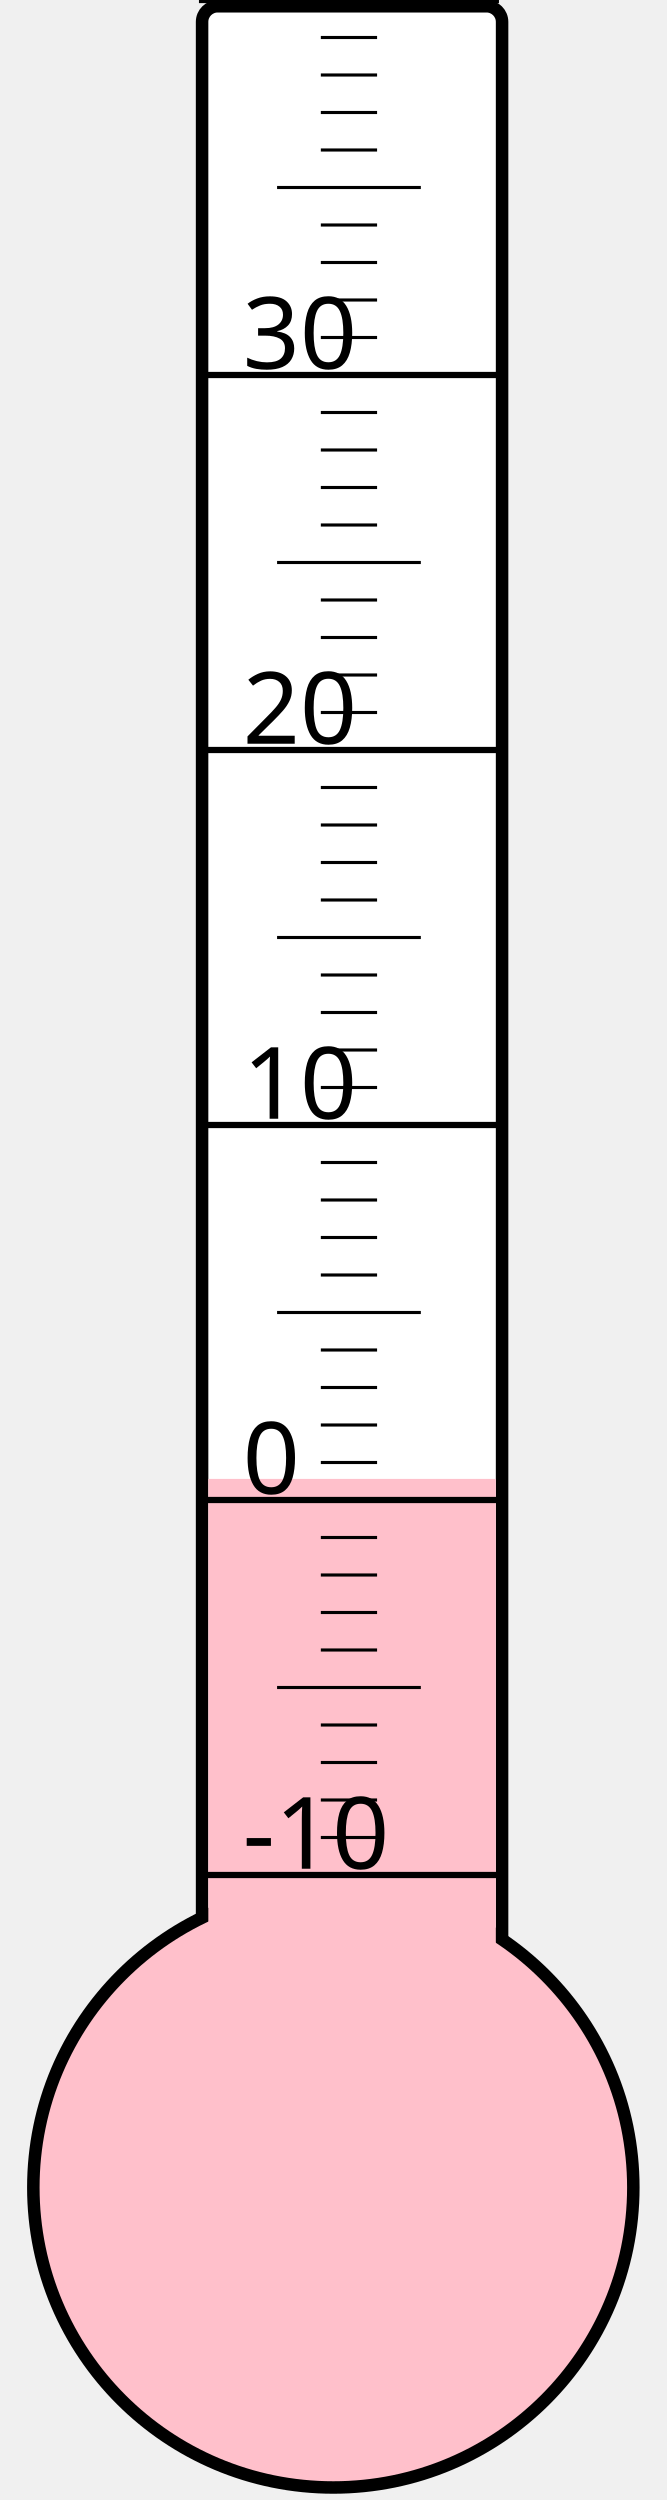
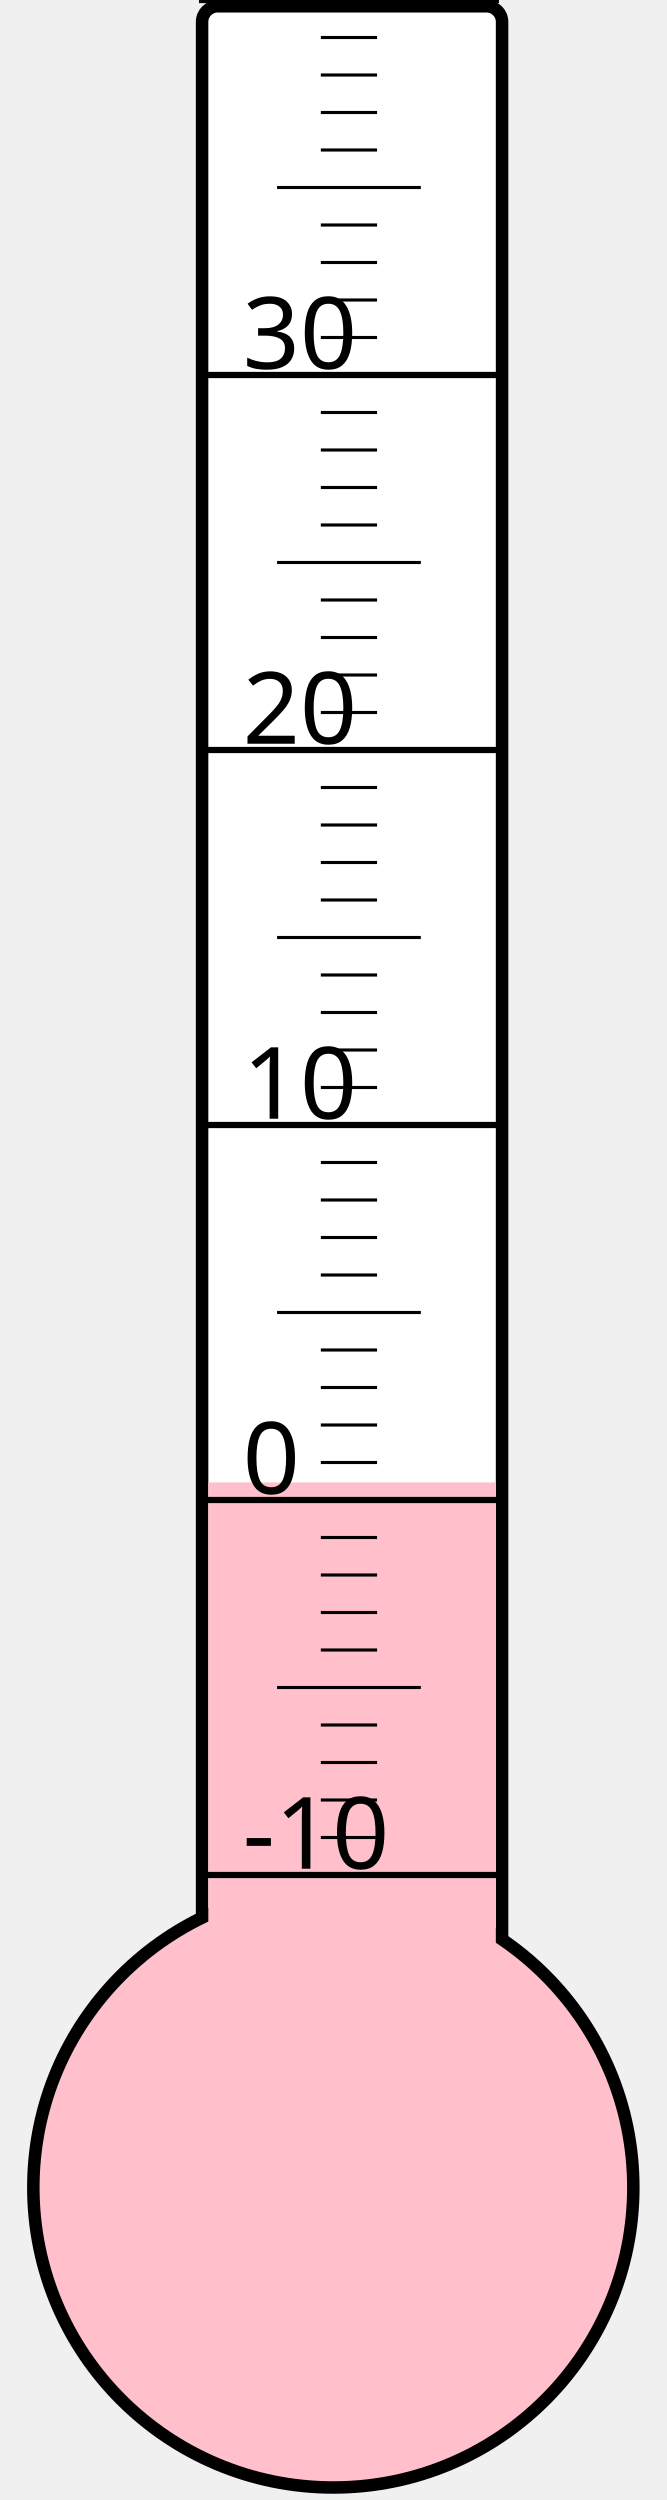
<svg xmlns="http://www.w3.org/2000/svg" width="40px" height="150px" viewBox="0 0 200 800">
  <rect width="200" height="800" x="0" y="0" style="fill: #ffffeb; fill-opacity: 0;" />
  <rect width="96" height="680" x="58" y="2" rx="5" ry="5" style="fill: white; fill-opacity: 1; stroke: black; stroke-width: 4;" />
  <circle cx="100" cy="700" r="96" style="fill: pink; stroke: black; stroke-width: 4;" />
-   <rect width="92" height="226.75" x="60" y="473.25" style="fill: pink; fill-opacity: 1; stroke-width: 0;" />
+   <rect width="92" height="225.625" x="60" y="474.375" style="fill: pink; fill-opacity: 1; stroke-width: 0;" />
  <text x="71" y="598" style="font-family: sans-serif; font-size: 24pt;">-10</text>
  <text x="71" y="478" style="font-family: sans-serif; font-size: 24pt;">0</text>
  <text x="71" y="358" style="font-family: sans-serif; font-size: 24pt;">10</text>
  <text x="71" y="238" style="font-family: sans-serif; font-size: 24pt;">20</text>
  <text x="71" y="118" style="font-family: sans-serif; font-size: 24pt;">30</text>
  <g style="stroke: black;">
    <line x1="57" y1="600" x2="153" y2="600" style="stroke-width: 2;" />
    <line x1="96" y1="588" x2="114" y2="588" style="stroke-width: 1;" />
    <line x1="96" y1="576" x2="114" y2="576" style="stroke-width: 1;" />
    <line x1="96" y1="564" x2="114" y2="564" style="stroke-width: 1;" />
    <line x1="96" y1="552" x2="114" y2="552" style="stroke-width: 1;" />
    <line x1="82" y1="540" x2="128" y2="540" style="stroke-width: 1;" />
    <line x1="96" y1="528" x2="114" y2="528" style="stroke-width: 1;" />
    <line x1="96" y1="516" x2="114" y2="516" style="stroke-width: 1;" />
    <line x1="96" y1="504" x2="114" y2="504" style="stroke-width: 1;" />
    <line x1="96" y1="492" x2="114" y2="492" style="stroke-width: 1;" />
    <line x1="57" y1="480" x2="153" y2="480" style="stroke-width: 2;" />
    <line x1="96" y1="468" x2="114" y2="468" style="stroke-width: 1;" />
    <line x1="96" y1="456" x2="114" y2="456" style="stroke-width: 1;" />
    <line x1="96" y1="444" x2="114" y2="444" style="stroke-width: 1;" />
    <line x1="96" y1="432" x2="114" y2="432" style="stroke-width: 1;" />
    <line x1="82" y1="420" x2="128" y2="420" style="stroke-width: 1;" />
    <line x1="96" y1="408" x2="114" y2="408" style="stroke-width: 1;" />
    <line x1="96" y1="396" x2="114" y2="396" style="stroke-width: 1;" />
    <line x1="96" y1="384" x2="114" y2="384" style="stroke-width: 1;" />
    <line x1="96" y1="372" x2="114" y2="372" style="stroke-width: 1;" />
    <line x1="57" y1="360" x2="153" y2="360" style="stroke-width: 2;" />
    <line x1="96" y1="348" x2="114" y2="348" style="stroke-width: 1;" />
    <line x1="96" y1="336" x2="114" y2="336" style="stroke-width: 1;" />
    <line x1="96" y1="324" x2="114" y2="324" style="stroke-width: 1;" />
    <line x1="96" y1="312" x2="114" y2="312" style="stroke-width: 1;" />
    <line x1="82" y1="300" x2="128" y2="300" style="stroke-width: 1;" />
    <line x1="96" y1="288" x2="114" y2="288" style="stroke-width: 1;" />
    <line x1="96" y1="276" x2="114" y2="276" style="stroke-width: 1;" />
    <line x1="96" y1="264" x2="114" y2="264" style="stroke-width: 1;" />
    <line x1="96" y1="252" x2="114" y2="252" style="stroke-width: 1;" />
    <line x1="57" y1="240" x2="153" y2="240" style="stroke-width: 2;" />
    <line x1="96" y1="228" x2="114" y2="228" style="stroke-width: 1;" />
    <line x1="96" y1="216" x2="114" y2="216" style="stroke-width: 1;" />
    <line x1="96" y1="204" x2="114" y2="204" style="stroke-width: 1;" />
    <line x1="96" y1="192" x2="114" y2="192" style="stroke-width: 1;" />
    <line x1="82" y1="180" x2="128" y2="180" style="stroke-width: 1;" />
    <line x1="96" y1="168" x2="114" y2="168" style="stroke-width: 1;" />
    <line x1="96" y1="156" x2="114" y2="156" style="stroke-width: 1;" />
    <line x1="96" y1="144" x2="114" y2="144" style="stroke-width: 1;" />
    <line x1="96" y1="132" x2="114" y2="132" style="stroke-width: 1;" />
    <line x1="57" y1="120" x2="153" y2="120" style="stroke-width: 2;" />
    <line x1="96" y1="108" x2="114" y2="108" style="stroke-width: 1;" />
    <line x1="96" y1="96" x2="114" y2="96" style="stroke-width: 1;" />
    <line x1="96" y1="84" x2="114" y2="84" style="stroke-width: 1;" />
    <line x1="96" y1="72" x2="114" y2="72" style="stroke-width: 1;" />
    <line x1="82" y1="60" x2="128" y2="60" style="stroke-width: 1;" />
    <line x1="96" y1="48" x2="114" y2="48" style="stroke-width: 1;" />
    <line x1="96" y1="36" x2="114" y2="36" style="stroke-width: 1;" />
    <line x1="96" y1="24" x2="114" y2="24" style="stroke-width: 1;" />
    <line x1="96" y1="12" x2="114" y2="12" style="stroke-width: 1;" />
    <line x1="57" y1="0" x2="153" y2="0" style="stroke-width: 2;" />
  </g>
</svg>
